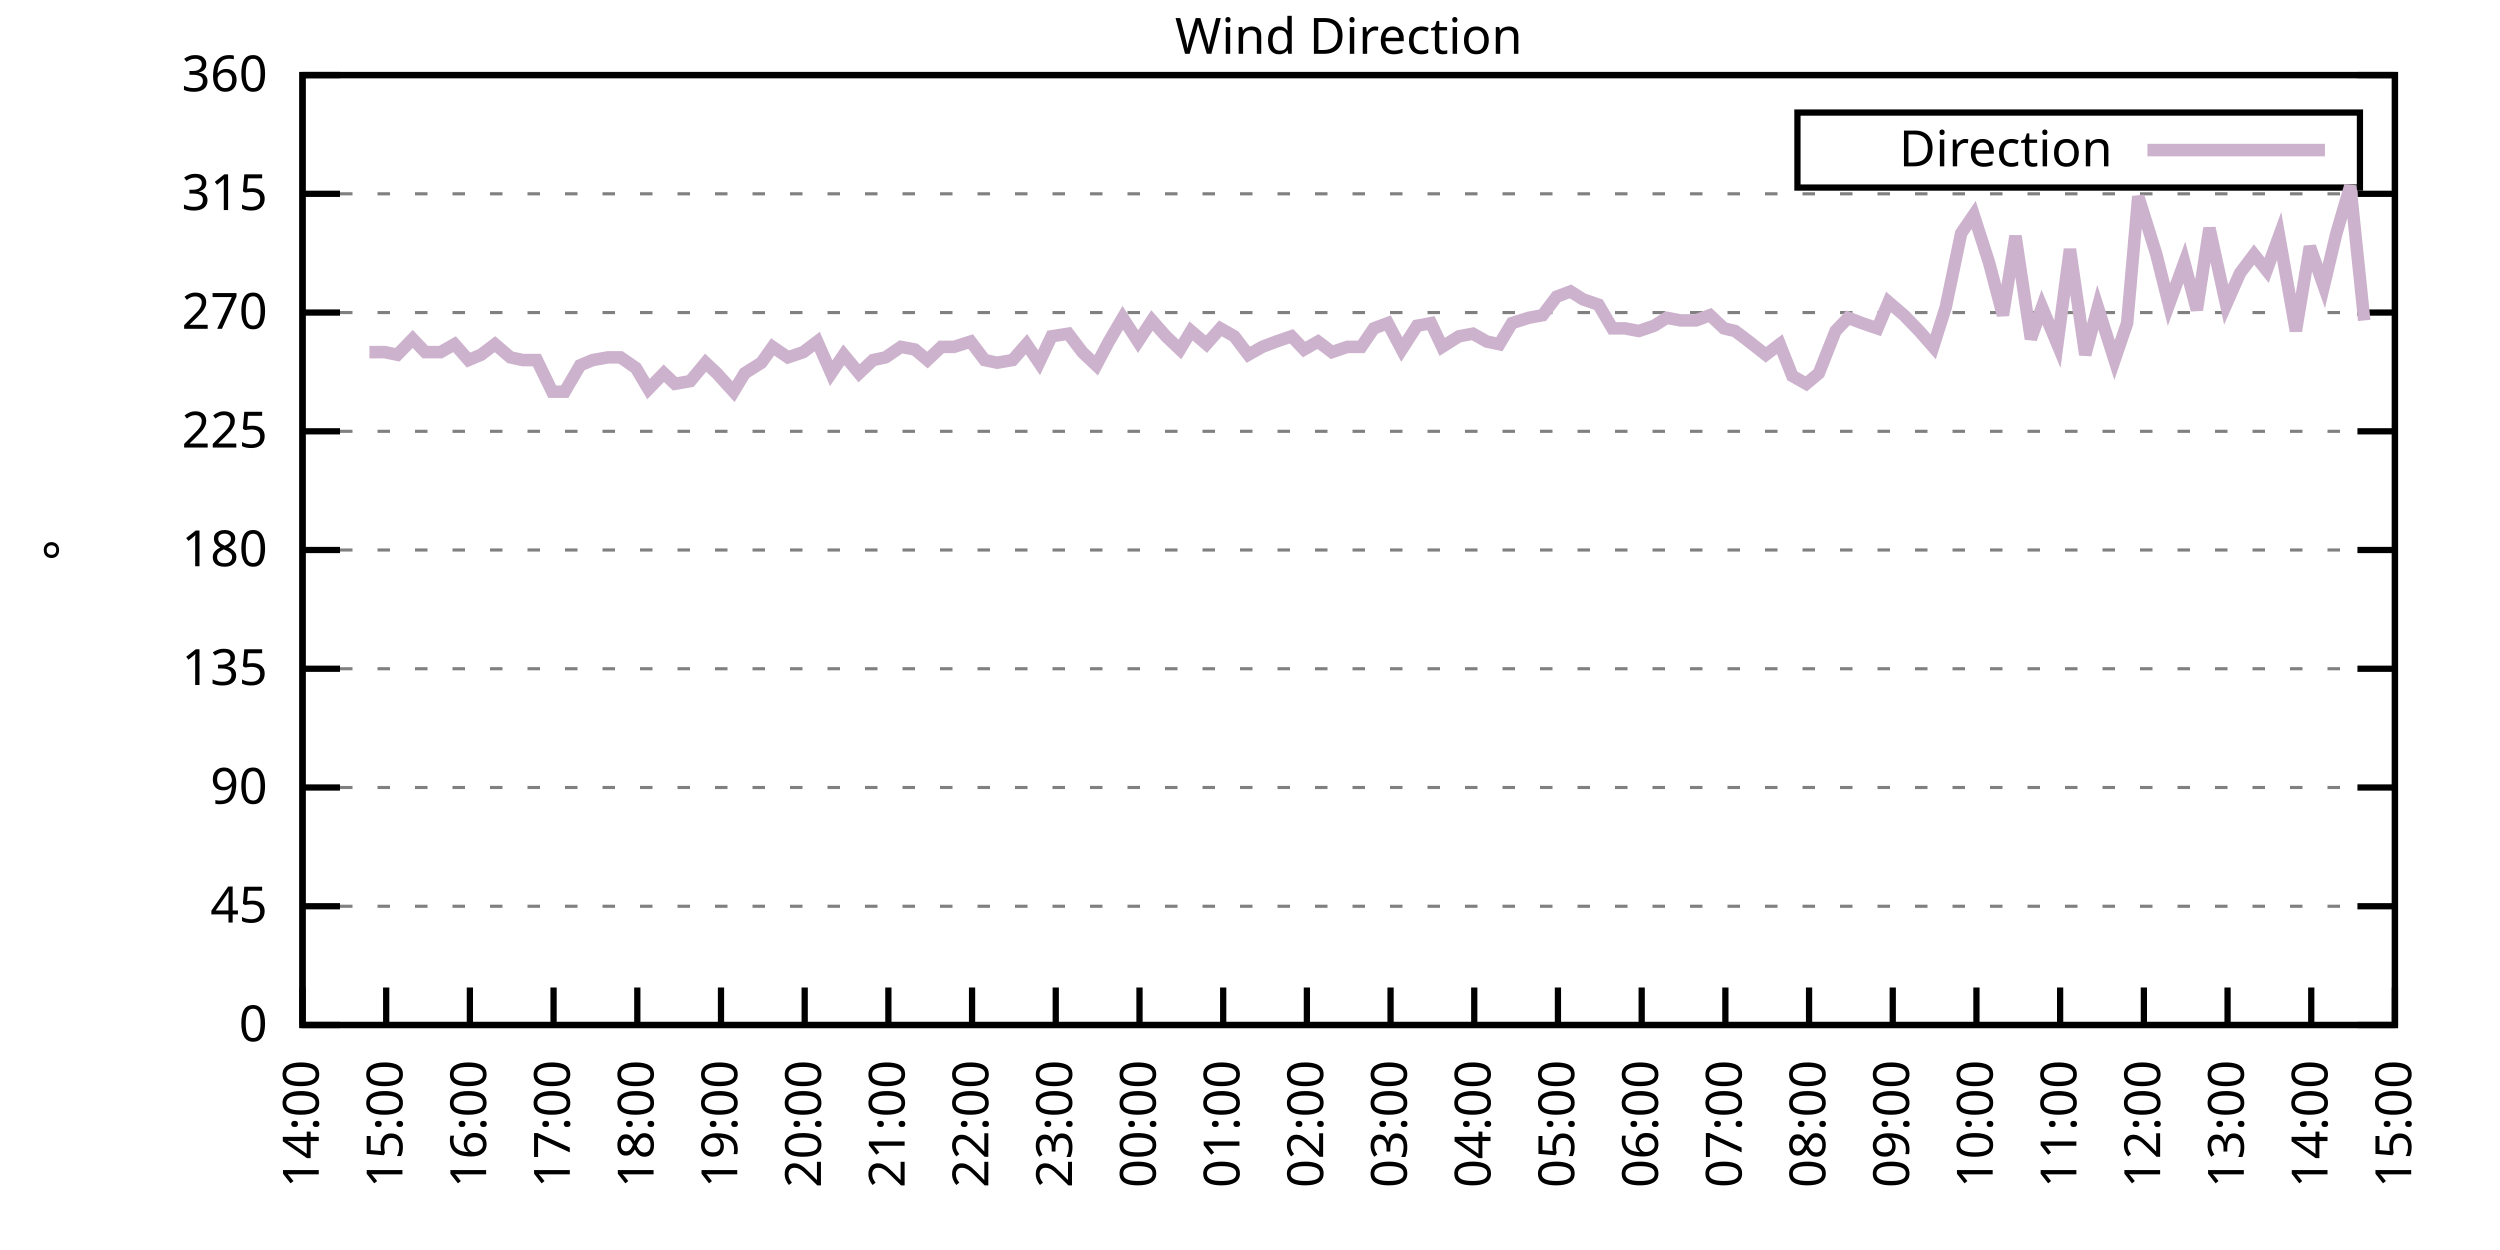
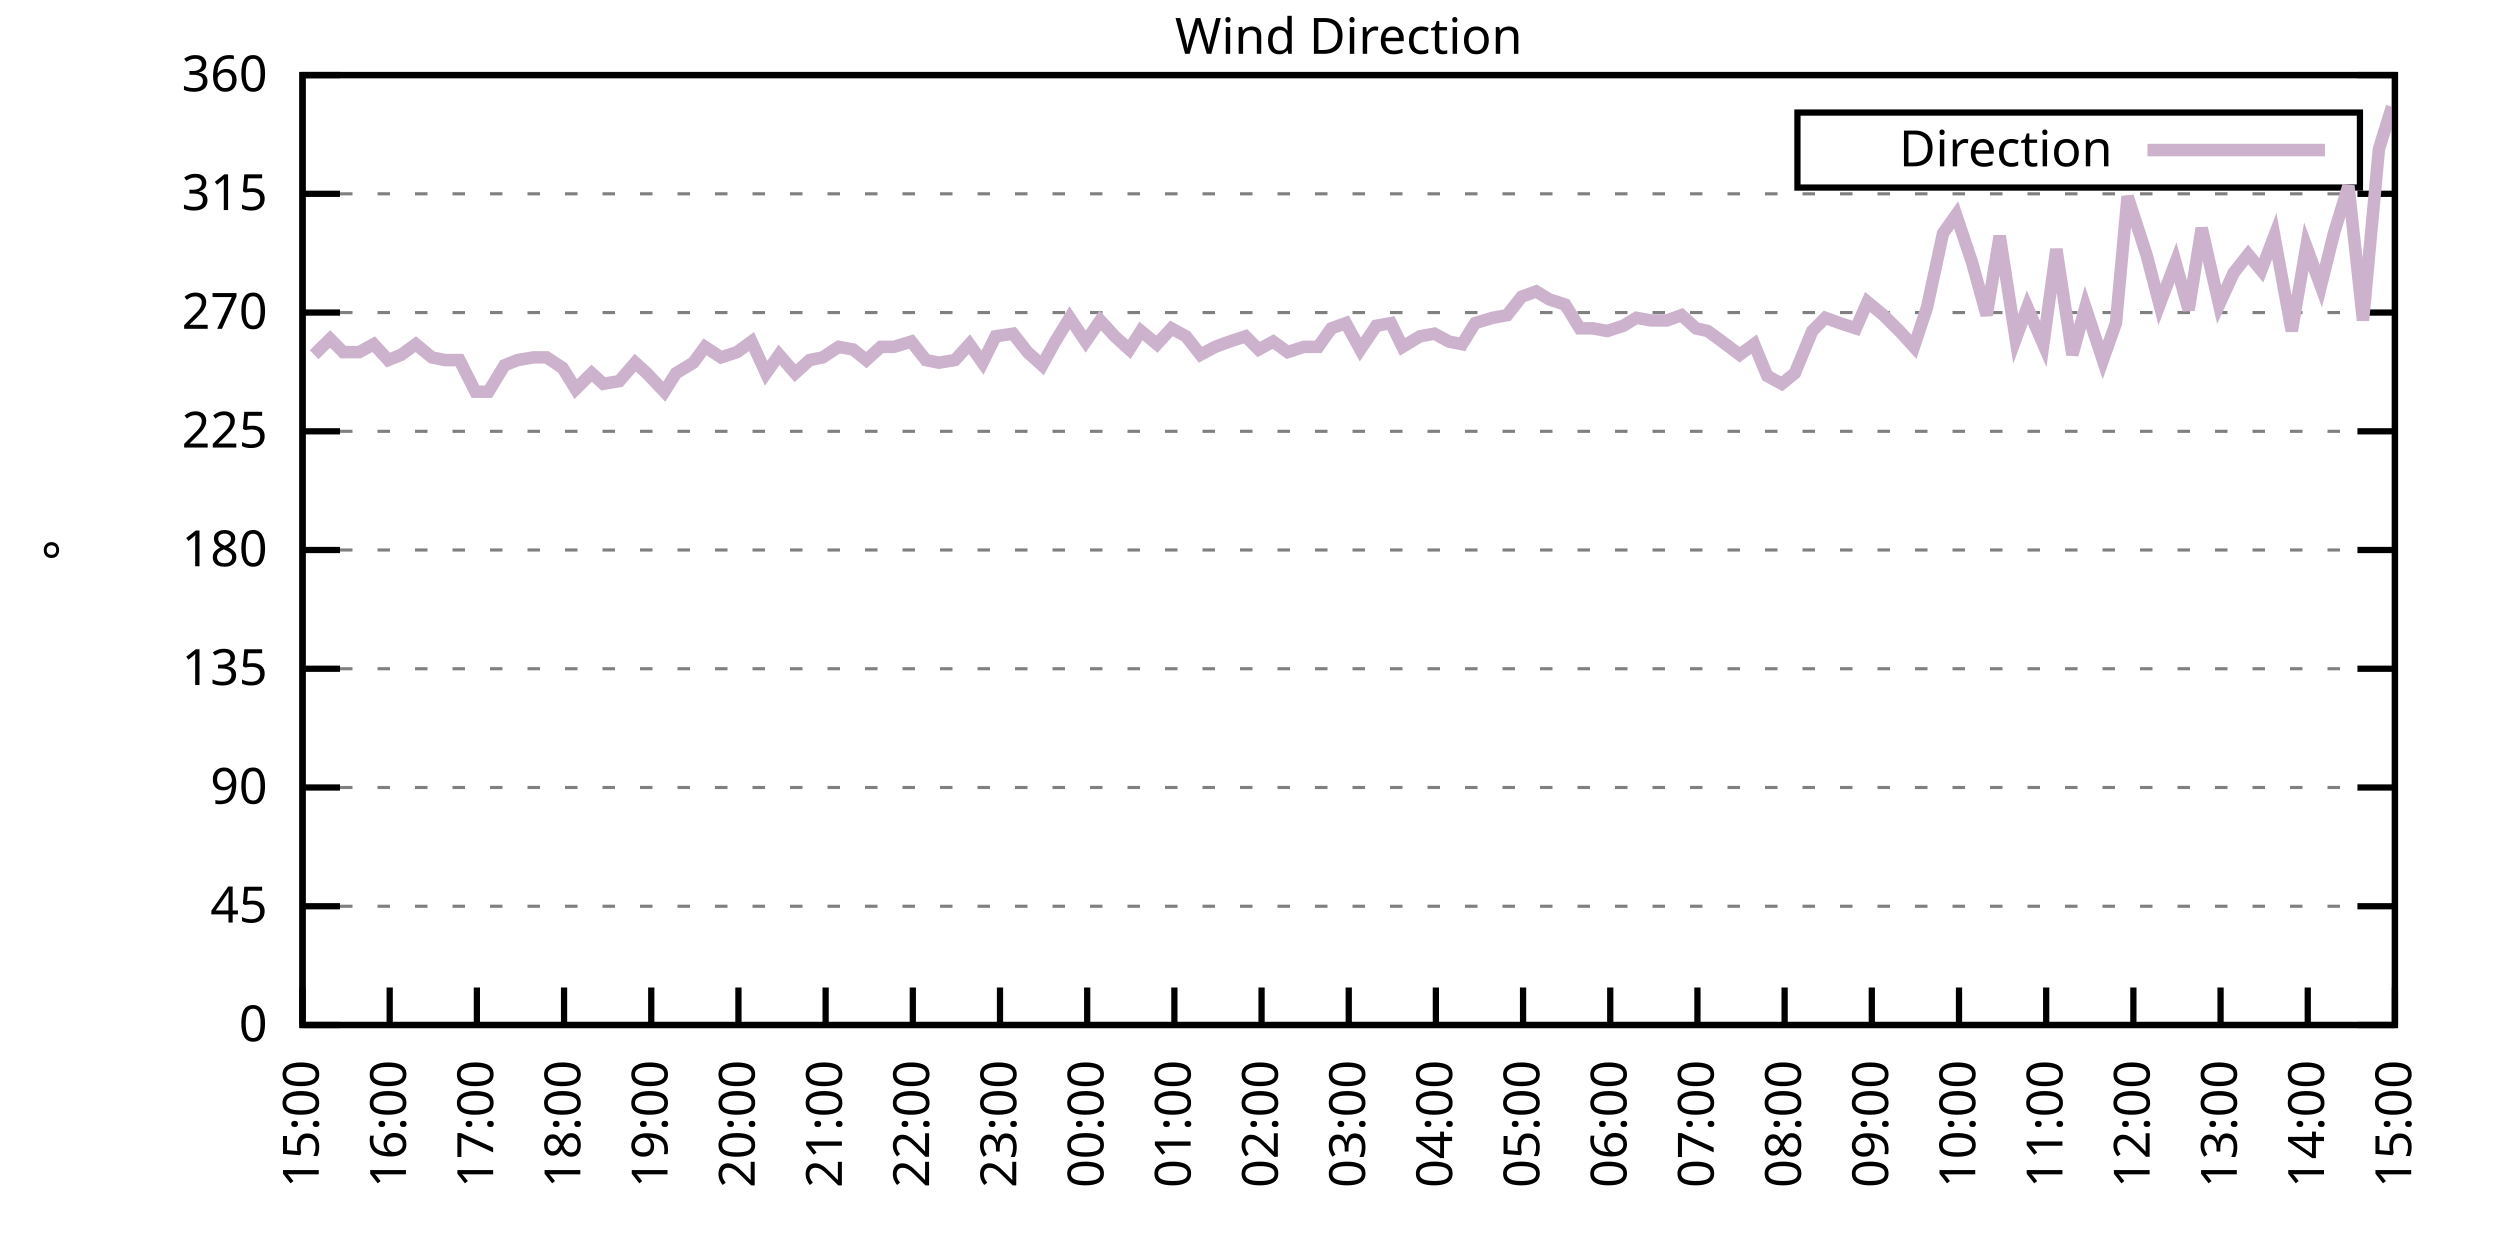
<svg xmlns="http://www.w3.org/2000/svg" xmlns:xlink="http://www.w3.org/1999/xlink" width="400" height="200" viewBox="0 0 400 200">
  <g id="gnuplot_canvas">
    <rect x="0" y="0" width="400" height="200" fill="none" />
    <defs>
      <circle id="gpDot" r="0.5" stroke-width="0.5" stroke="currentColor" />
      <path id="gpPt0" stroke-width="0.333" stroke="currentColor" d="M-1,0 h2 M0,-1 v2" />
      <path id="gpPt1" stroke-width="0.333" stroke="currentColor" d="M-1,-1 L1,1 M1,-1 L-1,1" />
      <path id="gpPt2" stroke-width="0.333" stroke="currentColor" d="M-1,0 L1,0 M0,-1 L0,1 M-1,-1 L1,1 M-1,1 L1,-1" />
      <rect id="gpPt3" stroke-width="0.333" stroke="currentColor" x="-1" y="-1" width="2" height="2" />
      <rect id="gpPt4" stroke-width="0.333" stroke="currentColor" fill="currentColor" x="-1" y="-1" width="2" height="2" />
      <circle id="gpPt5" stroke-width="0.333" stroke="currentColor" cx="0" cy="0" r="1" />
      <use xlink:href="#gpPt5" id="gpPt6" fill="currentColor" stroke="none" />
      <path id="gpPt7" stroke-width="0.333" stroke="currentColor" d="M0,-1.33 L-1.33,0.67 L1.33,0.67 z" />
      <use xlink:href="#gpPt7" id="gpPt8" fill="currentColor" stroke="none" />
      <use xlink:href="#gpPt7" id="gpPt9" stroke="currentColor" transform="rotate(180)" />
      <use xlink:href="#gpPt9" id="gpPt10" fill="currentColor" stroke="none" />
      <use xlink:href="#gpPt3" id="gpPt11" stroke="currentColor" transform="rotate(45)" />
      <use xlink:href="#gpPt11" id="gpPt12" fill="currentColor" stroke="none" />
      <path id="gpPt13" stroke-width="0.333" stroke="currentColor" d="M0,1.330 L1.265,0.411 L0.782,-1.067 L-0.782,-1.076 L-1.265,0.411 z" />
      <use xlink:href="#gpPt13" id="gpPt14" fill="currentColor" stroke="none" />
      <filter id="textbox" filterUnits="objectBoundingBox" x="0" y="0" height="1" width="1">
        <feFlood flood-color="white" flood-opacity="1" result="bgnd" />
        <feComposite in="SourceGraphic" in2="bgnd" operator="atop" />
      </filter>
      <filter id="greybox" filterUnits="objectBoundingBox" x="0" y="0" height="1" width="1">
        <feFlood flood-color="lightgrey" flood-opacity="1" result="grey" />
        <feComposite in="SourceGraphic" in2="grey" operator="atop" />
      </filter>
    </defs>
    <g fill="none" color="white" stroke="currentColor" stroke-width="1.00" stroke-linecap="butt" stroke-linejoin="miter">
</g>
    <g fill="none" color="black" stroke="currentColor" stroke-width="1.00" stroke-linecap="butt" stroke-linejoin="miter">
      <g stroke="none" shape-rendering="crispEdges">
        <polygon fill="rgb(255, 255, 255)" points="48.40,164.00 383.18,164.00 383.18,12.02 48.40,12.02 " />
      </g>
    </g>
    <g fill="none" color="black" stroke="currentColor" stroke-width="1.00" stroke-linecap="butt" stroke-linejoin="miter">
</g>
    <g fill="none" color="black" stroke="black" stroke-width="0.50" stroke-linecap="butt" stroke-linejoin="miter">
</g>
    <g fill="none" color="gray" stroke="currentColor" stroke-width="0.50" stroke-linecap="butt" stroke-linejoin="miter">
      <path stroke="gray" stroke-dasharray="2,4" class="gridline" d="M48.40,164.00 L383.19,164.00  " />
    </g>
    <g fill="none" color="gray" stroke="gray" stroke-width="1.00" stroke-linecap="butt" stroke-linejoin="miter">
</g>
    <g fill="none" color="black" stroke="currentColor" stroke-width="1.00" stroke-linecap="butt" stroke-linejoin="miter">
      <path stroke="black" d="M48.40,164.00 L54.40,164.00 M383.19,164.00 L377.19,164.00  " />
      <g transform="translate(42.80,166.60)" stroke="none" fill="black" font-family="Sans" font-size="8.00" text-anchor="end">
        <text>
          <tspan font-family="Sans"> 0</tspan>
        </text>
      </g>
    </g>
    <g fill="none" color="black" stroke="currentColor" stroke-width="1.00" stroke-linecap="butt" stroke-linejoin="miter">
</g>
    <g fill="none" color="black" stroke="black" stroke-width="0.50" stroke-linecap="butt" stroke-linejoin="miter">
</g>
    <g fill="none" color="gray" stroke="currentColor" stroke-width="0.50" stroke-linecap="butt" stroke-linejoin="miter">
      <path stroke="gray" stroke-dasharray="2,4" class="gridline" d="M48.40,145.00 L383.19,145.00  " />
    </g>
    <g fill="none" color="gray" stroke="gray" stroke-width="1.00" stroke-linecap="butt" stroke-linejoin="miter">
</g>
    <g fill="none" color="black" stroke="currentColor" stroke-width="1.00" stroke-linecap="butt" stroke-linejoin="miter">
      <path stroke="black" d="M48.40,145.00 L54.40,145.00 M383.19,145.00 L377.19,145.00  " />
      <g transform="translate(42.80,147.60)" stroke="none" fill="black" font-family="Sans" font-size="8.00" text-anchor="end">
        <text>
          <tspan font-family="Sans"> 45</tspan>
        </text>
      </g>
    </g>
    <g fill="none" color="black" stroke="currentColor" stroke-width="1.00" stroke-linecap="butt" stroke-linejoin="miter">
</g>
    <g fill="none" color="black" stroke="black" stroke-width="0.50" stroke-linecap="butt" stroke-linejoin="miter">
</g>
    <g fill="none" color="gray" stroke="currentColor" stroke-width="0.50" stroke-linecap="butt" stroke-linejoin="miter">
      <path stroke="gray" stroke-dasharray="2,4" class="gridline" d="M48.40,126.00 L383.19,126.00  " />
    </g>
    <g fill="none" color="gray" stroke="gray" stroke-width="1.00" stroke-linecap="butt" stroke-linejoin="miter">
</g>
    <g fill="none" color="black" stroke="currentColor" stroke-width="1.00" stroke-linecap="butt" stroke-linejoin="miter">
      <path stroke="black" d="M48.40,126.00 L54.40,126.00 M383.19,126.00 L377.19,126.00  " />
      <g transform="translate(42.80,128.60)" stroke="none" fill="black" font-family="Sans" font-size="8.00" text-anchor="end">
        <text>
          <tspan font-family="Sans"> 90</tspan>
        </text>
      </g>
    </g>
    <g fill="none" color="black" stroke="currentColor" stroke-width="1.00" stroke-linecap="butt" stroke-linejoin="miter">
</g>
    <g fill="none" color="black" stroke="black" stroke-width="0.50" stroke-linecap="butt" stroke-linejoin="miter">
</g>
    <g fill="none" color="gray" stroke="currentColor" stroke-width="0.50" stroke-linecap="butt" stroke-linejoin="miter">
      <path stroke="gray" stroke-dasharray="2,4" class="gridline" d="M48.40,107.00 L383.19,107.00  " />
    </g>
    <g fill="none" color="gray" stroke="gray" stroke-width="1.00" stroke-linecap="butt" stroke-linejoin="miter">
</g>
    <g fill="none" color="black" stroke="currentColor" stroke-width="1.00" stroke-linecap="butt" stroke-linejoin="miter">
      <path stroke="black" d="M48.40,107.00 L54.40,107.00 M383.19,107.00 L377.19,107.00  " />
      <g transform="translate(42.80,109.60)" stroke="none" fill="black" font-family="Sans" font-size="8.00" text-anchor="end">
        <text>
          <tspan font-family="Sans"> 135</tspan>
        </text>
      </g>
    </g>
    <g fill="none" color="black" stroke="currentColor" stroke-width="1.00" stroke-linecap="butt" stroke-linejoin="miter">
</g>
    <g fill="none" color="black" stroke="black" stroke-width="0.50" stroke-linecap="butt" stroke-linejoin="miter">
</g>
    <g fill="none" color="gray" stroke="currentColor" stroke-width="0.50" stroke-linecap="butt" stroke-linejoin="miter">
      <path stroke="gray" stroke-dasharray="2,4" class="gridline" d="M48.40,88.00 L383.19,88.00  " />
    </g>
    <g fill="none" color="gray" stroke="gray" stroke-width="1.00" stroke-linecap="butt" stroke-linejoin="miter">
</g>
    <g fill="none" color="black" stroke="currentColor" stroke-width="1.00" stroke-linecap="butt" stroke-linejoin="miter">
      <path stroke="black" d="M48.40,88.00 L54.40,88.00 M383.19,88.00 L377.19,88.00  " />
      <g transform="translate(42.80,90.60)" stroke="none" fill="black" font-family="Sans" font-size="8.00" text-anchor="end">
        <text>
          <tspan font-family="Sans"> 180</tspan>
        </text>
      </g>
    </g>
    <g fill="none" color="black" stroke="currentColor" stroke-width="1.00" stroke-linecap="butt" stroke-linejoin="miter">
</g>
    <g fill="none" color="black" stroke="black" stroke-width="0.50" stroke-linecap="butt" stroke-linejoin="miter">
</g>
    <g fill="none" color="gray" stroke="currentColor" stroke-width="0.50" stroke-linecap="butt" stroke-linejoin="miter">
      <path stroke="gray" stroke-dasharray="2,4" class="gridline" d="M48.40,69.01 L383.19,69.01  " />
    </g>
    <g fill="none" color="gray" stroke="gray" stroke-width="1.00" stroke-linecap="butt" stroke-linejoin="miter">
</g>
    <g fill="none" color="black" stroke="currentColor" stroke-width="1.00" stroke-linecap="butt" stroke-linejoin="miter">
      <path stroke="black" d="M48.40,69.01 L54.40,69.01 M383.19,69.01 L377.19,69.01  " />
      <g transform="translate(42.80,71.61)" stroke="none" fill="black" font-family="Sans" font-size="8.00" text-anchor="end">
        <text>
          <tspan font-family="Sans"> 225</tspan>
        </text>
      </g>
    </g>
    <g fill="none" color="black" stroke="currentColor" stroke-width="1.00" stroke-linecap="butt" stroke-linejoin="miter">
</g>
    <g fill="none" color="black" stroke="black" stroke-width="0.50" stroke-linecap="butt" stroke-linejoin="miter">
</g>
    <g fill="none" color="gray" stroke="currentColor" stroke-width="0.50" stroke-linecap="butt" stroke-linejoin="miter">
      <path stroke="gray" stroke-dasharray="2,4" class="gridline" d="M48.40,50.01 L383.19,50.01  " />
    </g>
    <g fill="none" color="gray" stroke="gray" stroke-width="1.00" stroke-linecap="butt" stroke-linejoin="miter">
</g>
    <g fill="none" color="black" stroke="currentColor" stroke-width="1.00" stroke-linecap="butt" stroke-linejoin="miter">
      <path stroke="black" d="M48.40,50.01 L54.40,50.01 M383.19,50.01 L377.19,50.01  " />
      <g transform="translate(42.80,52.61)" stroke="none" fill="black" font-family="Sans" font-size="8.00" text-anchor="end">
        <text>
          <tspan font-family="Sans"> 270</tspan>
        </text>
      </g>
    </g>
    <g fill="none" color="black" stroke="currentColor" stroke-width="1.00" stroke-linecap="butt" stroke-linejoin="miter">
</g>
    <g fill="none" color="black" stroke="black" stroke-width="0.50" stroke-linecap="butt" stroke-linejoin="miter">
</g>
    <g fill="none" color="gray" stroke="currentColor" stroke-width="0.50" stroke-linecap="butt" stroke-linejoin="miter">
      <path stroke="gray" stroke-dasharray="2,4" class="gridline" d="M48.40,31.01 L383.19,31.01  " />
    </g>
    <g fill="none" color="gray" stroke="gray" stroke-width="1.00" stroke-linecap="butt" stroke-linejoin="miter">
</g>
    <g fill="none" color="black" stroke="currentColor" stroke-width="1.00" stroke-linecap="butt" stroke-linejoin="miter">
      <path stroke="black" d="M48.40,31.01 L54.40,31.01 M383.19,31.01 L377.19,31.01  " />
      <g transform="translate(42.80,33.61)" stroke="none" fill="black" font-family="Sans" font-size="8.00" text-anchor="end">
        <text>
          <tspan font-family="Sans"> 315</tspan>
        </text>
      </g>
    </g>
    <g fill="none" color="black" stroke="currentColor" stroke-width="1.00" stroke-linecap="butt" stroke-linejoin="miter">
</g>
    <g fill="none" color="black" stroke="black" stroke-width="0.50" stroke-linecap="butt" stroke-linejoin="miter">
</g>
    <g fill="none" color="gray" stroke="currentColor" stroke-width="0.50" stroke-linecap="butt" stroke-linejoin="miter">
      <path stroke="gray" stroke-dasharray="2,4" class="gridline" d="M48.40,12.01 L383.19,12.01  " />
    </g>
    <g fill="none" color="gray" stroke="gray" stroke-width="1.00" stroke-linecap="butt" stroke-linejoin="miter">
</g>
    <g fill="none" color="black" stroke="currentColor" stroke-width="1.00" stroke-linecap="butt" stroke-linejoin="miter">
      <path stroke="black" d="M48.40,12.01 L54.40,12.01 M383.19,12.01 L377.19,12.01  " />
      <g transform="translate(42.80,14.61)" stroke="none" fill="black" font-family="Sans" font-size="8.00" text-anchor="end">
        <text>
          <tspan font-family="Sans"> 360</tspan>
        </text>
      </g>
    </g>
    <g fill="none" color="black" stroke="currentColor" stroke-width="1.00" stroke-linecap="butt" stroke-linejoin="miter">
      <path stroke="black" d="M48.40,164.00 L48.40,158.00  " />
      <g transform="translate(51.00,169.60) rotate(270.00)" stroke="none" fill="black" font-family="Sans" font-size="8.00" text-anchor="end">
        <text>
-           <tspan font-family="Sans">14:00</tspan>
-         </text>
-       </g>
-     </g>
-     <g fill="none" color="black" stroke="currentColor" stroke-width="1.00" stroke-linecap="butt" stroke-linejoin="miter">
-       <path stroke="black" d="M61.79,164.00 L61.79,158.00  " />
-       <g transform="translate(64.39,169.60) rotate(270.00)" stroke="none" fill="black" font-family="Sans" font-size="8.00" text-anchor="end">
-         <text>
          <tspan font-family="Sans">15:00</tspan>
        </text>
      </g>
    </g>
    <g fill="none" color="black" stroke="currentColor" stroke-width="1.00" stroke-linecap="butt" stroke-linejoin="miter">
-       <path stroke="black" d="M75.18,164.00 L75.18,158.00  " />
-       <g transform="translate(77.78,169.60) rotate(270.00)" stroke="none" fill="black" font-family="Sans" font-size="8.00" text-anchor="end">
+       <path stroke="black" d="M62.35,164.00 L62.35,158.00  " />
+       <g transform="translate(64.95,169.60) rotate(270.00)" stroke="none" fill="black" font-family="Sans" font-size="8.00" text-anchor="end">
        <text>
          <tspan font-family="Sans">16:00</tspan>
        </text>
      </g>
    </g>
    <g fill="none" color="black" stroke="currentColor" stroke-width="1.00" stroke-linecap="butt" stroke-linejoin="miter">
-       <path stroke="black" d="M88.57,164.00 L88.57,158.00  " />
-       <g transform="translate(91.17,169.60) rotate(270.00)" stroke="none" fill="black" font-family="Sans" font-size="8.00" text-anchor="end">
+       <path stroke="black" d="M76.30,164.00 L76.30,158.00  " />
+       <g transform="translate(78.90,169.60) rotate(270.00)" stroke="none" fill="black" font-family="Sans" font-size="8.00" text-anchor="end">
        <text>
          <tspan font-family="Sans">17:00</tspan>
        </text>
      </g>
    </g>
    <g fill="none" color="black" stroke="currentColor" stroke-width="1.00" stroke-linecap="butt" stroke-linejoin="miter">
-       <path stroke="black" d="M101.97,164.00 L101.97,158.00  " />
-       <g transform="translate(104.57,169.60) rotate(270.00)" stroke="none" fill="black" font-family="Sans" font-size="8.00" text-anchor="end">
+       <path stroke="black" d="M90.25,164.00 L90.25,158.00  " />
+       <g transform="translate(92.85,169.60) rotate(270.00)" stroke="none" fill="black" font-family="Sans" font-size="8.00" text-anchor="end">
        <text>
          <tspan font-family="Sans">18:00</tspan>
        </text>
      </g>
    </g>
    <g fill="none" color="black" stroke="currentColor" stroke-width="1.00" stroke-linecap="butt" stroke-linejoin="miter">
-       <path stroke="black" d="M115.36,164.00 L115.36,158.00  " />
-       <g transform="translate(117.96,169.60) rotate(270.00)" stroke="none" fill="black" font-family="Sans" font-size="8.00" text-anchor="end">
+       <path stroke="black" d="M104.20,164.00 L104.20,158.00  " />
+       <g transform="translate(106.80,169.60) rotate(270.00)" stroke="none" fill="black" font-family="Sans" font-size="8.00" text-anchor="end">
        <text>
          <tspan font-family="Sans">19:00</tspan>
        </text>
      </g>
    </g>
    <g fill="none" color="black" stroke="currentColor" stroke-width="1.00" stroke-linecap="butt" stroke-linejoin="miter">
-       <path stroke="black" d="M128.75,164.00 L128.75,158.00  " />
-       <g transform="translate(131.35,169.60) rotate(270.00)" stroke="none" fill="black" font-family="Sans" font-size="8.00" text-anchor="end">
+       <path stroke="black" d="M118.15,164.00 L118.15,158.00  " />
+       <g transform="translate(120.75,169.60) rotate(270.00)" stroke="none" fill="black" font-family="Sans" font-size="8.00" text-anchor="end">
        <text>
          <tspan font-family="Sans">20:00</tspan>
        </text>
      </g>
    </g>
    <g fill="none" color="black" stroke="currentColor" stroke-width="1.00" stroke-linecap="butt" stroke-linejoin="miter">
-       <path stroke="black" d="M142.14,164.00 L142.14,158.00  " />
-       <g transform="translate(144.74,169.60) rotate(270.00)" stroke="none" fill="black" font-family="Sans" font-size="8.00" text-anchor="end">
+       <path stroke="black" d="M132.10,164.00 L132.10,158.00  " />
+       <g transform="translate(134.70,169.60) rotate(270.00)" stroke="none" fill="black" font-family="Sans" font-size="8.00" text-anchor="end">
        <text>
          <tspan font-family="Sans">21:00</tspan>
        </text>
      </g>
    </g>
    <g fill="none" color="black" stroke="currentColor" stroke-width="1.00" stroke-linecap="butt" stroke-linejoin="miter">
-       <path stroke="black" d="M155.53,164.00 L155.53,158.00  " />
-       <g transform="translate(158.13,169.60) rotate(270.00)" stroke="none" fill="black" font-family="Sans" font-size="8.00" text-anchor="end">
+       <path stroke="black" d="M146.05,164.00 L146.05,158.00  " />
+       <g transform="translate(148.65,169.60) rotate(270.00)" stroke="none" fill="black" font-family="Sans" font-size="8.00" text-anchor="end">
        <text>
          <tspan font-family="Sans">22:00</tspan>
        </text>
      </g>
    </g>
    <g fill="none" color="black" stroke="currentColor" stroke-width="1.00" stroke-linecap="butt" stroke-linejoin="miter">
-       <path stroke="black" d="M168.92,164.00 L168.92,158.00  " />
-       <g transform="translate(171.52,169.60) rotate(270.00)" stroke="none" fill="black" font-family="Sans" font-size="8.00" text-anchor="end">
+       <path stroke="black" d="M160.00,164.00 L160.00,158.00  " />
+       <g transform="translate(162.60,169.60) rotate(270.00)" stroke="none" fill="black" font-family="Sans" font-size="8.00" text-anchor="end">
        <text>
          <tspan font-family="Sans">23:00</tspan>
        </text>
      </g>
    </g>
    <g fill="none" color="black" stroke="currentColor" stroke-width="1.00" stroke-linecap="butt" stroke-linejoin="miter">
-       <path stroke="black" d="M182.32,164.00 L182.32,158.00  " />
-       <g transform="translate(184.92,169.60) rotate(270.00)" stroke="none" fill="black" font-family="Sans" font-size="8.00" text-anchor="end">
+       <path stroke="black" d="M173.95,164.00 L173.95,158.00  " />
+       <g transform="translate(176.55,169.60) rotate(270.00)" stroke="none" fill="black" font-family="Sans" font-size="8.00" text-anchor="end">
        <text>
          <tspan font-family="Sans">00:00</tspan>
        </text>
      </g>
    </g>
    <g fill="none" color="black" stroke="currentColor" stroke-width="1.00" stroke-linecap="butt" stroke-linejoin="miter">
-       <path stroke="black" d="M195.71,164.00 L195.71,158.00  " />
-       <g transform="translate(198.31,169.60) rotate(270.00)" stroke="none" fill="black" font-family="Sans" font-size="8.00" text-anchor="end">
+       <path stroke="black" d="M187.90,164.00 L187.90,158.00  " />
+       <g transform="translate(190.50,169.60) rotate(270.00)" stroke="none" fill="black" font-family="Sans" font-size="8.00" text-anchor="end">
        <text>
          <tspan font-family="Sans">01:00</tspan>
        </text>
      </g>
    </g>
    <g fill="none" color="black" stroke="currentColor" stroke-width="1.00" stroke-linecap="butt" stroke-linejoin="miter">
-       <path stroke="black" d="M209.10,164.00 L209.10,158.00  " />
-       <g transform="translate(211.70,169.60) rotate(270.00)" stroke="none" fill="black" font-family="Sans" font-size="8.00" text-anchor="end">
+       <path stroke="black" d="M201.85,164.00 L201.85,158.00  " />
+       <g transform="translate(204.45,169.60) rotate(270.00)" stroke="none" fill="black" font-family="Sans" font-size="8.00" text-anchor="end">
        <text>
          <tspan font-family="Sans">02:00</tspan>
        </text>
      </g>
    </g>
    <g fill="none" color="black" stroke="currentColor" stroke-width="1.00" stroke-linecap="butt" stroke-linejoin="miter">
-       <path stroke="black" d="M222.49,164.00 L222.49,158.00  " />
-       <g transform="translate(225.09,169.60) rotate(270.00)" stroke="none" fill="black" font-family="Sans" font-size="8.00" text-anchor="end">
+       <path stroke="black" d="M215.80,164.00 L215.80,158.00  " />
+       <g transform="translate(218.40,169.60) rotate(270.00)" stroke="none" fill="black" font-family="Sans" font-size="8.00" text-anchor="end">
        <text>
          <tspan font-family="Sans">03:00</tspan>
        </text>
      </g>
    </g>
    <g fill="none" color="black" stroke="currentColor" stroke-width="1.00" stroke-linecap="butt" stroke-linejoin="miter">
-       <path stroke="black" d="M235.88,164.00 L235.88,158.00  " />
-       <g transform="translate(238.48,169.60) rotate(270.00)" stroke="none" fill="black" font-family="Sans" font-size="8.00" text-anchor="end">
+       <path stroke="black" d="M229.74,164.00 L229.74,158.00  " />
+       <g transform="translate(232.34,169.60) rotate(270.00)" stroke="none" fill="black" font-family="Sans" font-size="8.00" text-anchor="end">
        <text>
          <tspan font-family="Sans">04:00</tspan>
        </text>
      </g>
    </g>
    <g fill="none" color="black" stroke="currentColor" stroke-width="1.00" stroke-linecap="butt" stroke-linejoin="miter">
-       <path stroke="black" d="M249.27,164.00 L249.27,158.00  " />
-       <g transform="translate(251.87,169.60) rotate(270.00)" stroke="none" fill="black" font-family="Sans" font-size="8.00" text-anchor="end">
+       <path stroke="black" d="M243.69,164.00 L243.69,158.00  " />
+       <g transform="translate(246.29,169.60) rotate(270.00)" stroke="none" fill="black" font-family="Sans" font-size="8.00" text-anchor="end">
        <text>
          <tspan font-family="Sans">05:00</tspan>
        </text>
      </g>
    </g>
    <g fill="none" color="black" stroke="currentColor" stroke-width="1.00" stroke-linecap="butt" stroke-linejoin="miter">
-       <path stroke="black" d="M262.67,164.00 L262.67,158.00  " />
-       <g transform="translate(265.27,169.60) rotate(270.00)" stroke="none" fill="black" font-family="Sans" font-size="8.00" text-anchor="end">
+       <path stroke="black" d="M257.64,164.00 L257.64,158.00  " />
+       <g transform="translate(260.24,169.60) rotate(270.00)" stroke="none" fill="black" font-family="Sans" font-size="8.00" text-anchor="end">
        <text>
          <tspan font-family="Sans">06:00</tspan>
        </text>
      </g>
    </g>
    <g fill="none" color="black" stroke="currentColor" stroke-width="1.00" stroke-linecap="butt" stroke-linejoin="miter">
-       <path stroke="black" d="M276.06,164.00 L276.06,158.00  " />
-       <g transform="translate(278.66,169.60) rotate(270.00)" stroke="none" fill="black" font-family="Sans" font-size="8.00" text-anchor="end">
+       <path stroke="black" d="M271.59,164.00 L271.59,158.00  " />
+       <g transform="translate(274.19,169.60) rotate(270.00)" stroke="none" fill="black" font-family="Sans" font-size="8.00" text-anchor="end">
        <text>
          <tspan font-family="Sans">07:00</tspan>
        </text>
      </g>
    </g>
    <g fill="none" color="black" stroke="currentColor" stroke-width="1.00" stroke-linecap="butt" stroke-linejoin="miter">
-       <path stroke="black" d="M289.45,164.00 L289.45,158.00  " />
-       <g transform="translate(292.05,169.60) rotate(270.00)" stroke="none" fill="black" font-family="Sans" font-size="8.00" text-anchor="end">
+       <path stroke="black" d="M285.54,164.00 L285.54,158.00  " />
+       <g transform="translate(288.14,169.60) rotate(270.00)" stroke="none" fill="black" font-family="Sans" font-size="8.00" text-anchor="end">
        <text>
          <tspan font-family="Sans">08:00</tspan>
        </text>
      </g>
    </g>
    <g fill="none" color="black" stroke="currentColor" stroke-width="1.00" stroke-linecap="butt" stroke-linejoin="miter">
-       <path stroke="black" d="M302.84,164.00 L302.84,158.00  " />
-       <g transform="translate(305.44,169.60) rotate(270.00)" stroke="none" fill="black" font-family="Sans" font-size="8.00" text-anchor="end">
+       <path stroke="black" d="M299.49,164.00 L299.49,158.00  " />
+       <g transform="translate(302.09,169.60) rotate(270.00)" stroke="none" fill="black" font-family="Sans" font-size="8.00" text-anchor="end">
        <text>
          <tspan font-family="Sans">09:00</tspan>
        </text>
      </g>
    </g>
    <g fill="none" color="black" stroke="currentColor" stroke-width="1.00" stroke-linecap="butt" stroke-linejoin="miter">
-       <path stroke="black" d="M316.23,164.00 L316.23,158.00  " />
-       <g transform="translate(318.83,169.60) rotate(270.00)" stroke="none" fill="black" font-family="Sans" font-size="8.00" text-anchor="end">
+       <path stroke="black" d="M313.44,164.00 L313.44,158.00  " />
+       <g transform="translate(316.04,169.60) rotate(270.00)" stroke="none" fill="black" font-family="Sans" font-size="8.00" text-anchor="end">
        <text>
          <tspan font-family="Sans">10:00</tspan>
        </text>
      </g>
    </g>
    <g fill="none" color="black" stroke="currentColor" stroke-width="1.00" stroke-linecap="butt" stroke-linejoin="miter">
-       <path stroke="black" d="M329.62,164.00 L329.62,158.00  " />
-       <g transform="translate(332.22,169.60) rotate(270.00)" stroke="none" fill="black" font-family="Sans" font-size="8.00" text-anchor="end">
+       <path stroke="black" d="M327.39,164.00 L327.39,158.00  " />
+       <g transform="translate(329.99,169.60) rotate(270.00)" stroke="none" fill="black" font-family="Sans" font-size="8.00" text-anchor="end">
        <text>
          <tspan font-family="Sans">11:00</tspan>
        </text>
      </g>
    </g>
    <g fill="none" color="black" stroke="currentColor" stroke-width="1.00" stroke-linecap="butt" stroke-linejoin="miter">
-       <path stroke="black" d="M343.02,164.00 L343.02,158.00  " />
-       <g transform="translate(345.62,169.60) rotate(270.00)" stroke="none" fill="black" font-family="Sans" font-size="8.00" text-anchor="end">
+       <path stroke="black" d="M341.34,164.00 L341.34,158.00  " />
+       <g transform="translate(343.94,169.60) rotate(270.00)" stroke="none" fill="black" font-family="Sans" font-size="8.00" text-anchor="end">
        <text>
          <tspan font-family="Sans">12:00</tspan>
        </text>
      </g>
    </g>
    <g fill="none" color="black" stroke="currentColor" stroke-width="1.00" stroke-linecap="butt" stroke-linejoin="miter">
-       <path stroke="black" d="M356.41,164.00 L356.41,158.00  " />
-       <g transform="translate(359.01,169.60) rotate(270.00)" stroke="none" fill="black" font-family="Sans" font-size="8.00" text-anchor="end">
+       <path stroke="black" d="M355.29,164.00 L355.29,158.00  " />
+       <g transform="translate(357.89,169.60) rotate(270.00)" stroke="none" fill="black" font-family="Sans" font-size="8.00" text-anchor="end">
        <text>
          <tspan font-family="Sans">13:00</tspan>
        </text>
      </g>
    </g>
    <g fill="none" color="black" stroke="currentColor" stroke-width="1.00" stroke-linecap="butt" stroke-linejoin="miter">
-       <path stroke="black" d="M369.80,164.00 L369.80,158.00  " />
-       <g transform="translate(372.40,169.60) rotate(270.00)" stroke="none" fill="black" font-family="Sans" font-size="8.00" text-anchor="end">
+       <path stroke="black" d="M369.24,164.00 L369.24,158.00  " />
+       <g transform="translate(371.84,169.60) rotate(270.00)" stroke="none" fill="black" font-family="Sans" font-size="8.00" text-anchor="end">
        <text>
          <tspan font-family="Sans">14:00</tspan>
        </text>
      </g>
    </g>
    <g fill="none" color="black" stroke="currentColor" stroke-width="1.00" stroke-linecap="butt" stroke-linejoin="miter">
      <path stroke="black" d="M383.19,164.00 L383.19,158.00  " />
      <g transform="translate(385.79,169.60) rotate(270.00)" stroke="none" fill="black" font-family="Sans" font-size="8.00" text-anchor="end">
        <text>
          <tspan font-family="Sans">15:00</tspan>
        </text>
      </g>
    </g>
    <g fill="none" color="black" stroke="currentColor" stroke-width="1.00" stroke-linecap="butt" stroke-linejoin="miter">
</g>
    <g fill="none" color="black" stroke="currentColor" stroke-width="1.00" stroke-linecap="butt" stroke-linejoin="miter">
      <path stroke="black" d="M48.40,12.01 L48.40,164.00 L383.19,164.00 L383.19,12.01 L48.40,12.01 Z  " />
    </g>
    <g fill="none" color="black" stroke="currentColor" stroke-width="1.00" stroke-linecap="butt" stroke-linejoin="miter">
</g>
    <g fill="none" color="black" stroke="currentColor" stroke-width="1.00" stroke-linecap="butt" stroke-linejoin="miter">
      <path stroke="black" d="M287.59,30.01 L287.59,18.01 L377.59,18.01 L377.59,30.01 L287.59,30.01 Z  " />
    </g>
    <g id="Wind_direction_plot_1">
      <g fill="none" color="white" stroke="black" stroke-width="2.00" stroke-linecap="butt" stroke-linejoin="miter">
</g>
      <g fill="none" color="black" stroke="currentColor" stroke-width="2.00" stroke-linecap="butt" stroke-linejoin="miter">
        <g transform="translate(337.99,26.61)" stroke="none" fill="black" font-family="Sans" font-size="8.00" text-anchor="end">
          <text>
            <tspan font-family="Sans">Direction</tspan>
          </text>
        </g>
      </g>
      <g fill="none" color="black" stroke="currentColor" stroke-width="2.00" stroke-linecap="butt" stroke-linejoin="miter">
-         <path stroke="rgb(204, 178, 204)" d="M343.59,24.01 L371.99,24.01 M59.11,56.34 L61.57,56.34 L63.58,56.76 L66.03,54.23 L68.04,56.34 L70.50,56.34   L72.73,55.07 L74.96,57.61 L76.97,56.76 L79.20,55.07 L81.66,57.18 L83.66,57.61 L85.90,57.61 L88.35,62.67   L90.36,62.67 L92.82,58.45 L94.82,57.61 L97.28,57.18 L99.29,57.18 L101.74,58.87 L103.75,62.25 L106.21,59.72   L107.99,61.41 L110.45,60.98 L112.90,58.03 L114.69,59.72 L117.37,62.67 L119.15,59.72 L121.83,58.03 L123.62,55.50   L126.07,57.18 L128.53,56.34 L130.76,54.65 L132.99,59.72 L135.00,56.76 L137.45,59.72 L139.69,57.61 L141.69,57.18   L144.15,55.50 L146.38,55.92 L148.39,57.61 L150.62,55.50 L152.63,55.50 L155.31,54.65 L157.54,57.61 L159.55,58.03   L162.01,57.61 L164.24,55.07 L166.25,58.03 L168.25,53.81 L170.93,53.39 L173.17,56.34 L175.40,58.45 L177.41,54.65   L179.64,50.85 L182.09,54.65 L184.32,51.27 L186.56,53.81 L188.79,55.92 L190.57,52.96 L193.03,55.07 L195.26,52.54   L197.49,53.81 L199.73,56.76 L201.96,55.50 L204.19,54.65 L206.64,53.81 L208.65,55.92 L210.88,54.65 L213.12,56.34   L215.57,55.50 L217.80,55.50 L219.81,52.54 L222.04,51.70 L224.28,55.92 L226.73,52.12 L228.96,51.70 L230.75,55.50   L233.43,53.81 L235.66,53.39 L237.89,54.65 L239.90,55.07 L241.91,51.70 L244.59,50.85 L246.82,50.43 L249.05,47.47   L251.28,46.63 L253.29,47.90 L255.75,48.74 L257.98,52.54 L259.99,52.54 L262.22,52.96 L264.67,52.12 L266.68,50.85   L268.92,51.27 L271.37,51.27 L273.60,50.43 L275.83,52.54 L277.62,52.96 L279.85,54.65 L282.53,56.76 L284.76,55.07   L286.77,60.14 L289.00,61.41 L291.01,59.72 L293.69,52.96 L295.70,50.85 L297.93,51.70 L300.39,52.54 L302.17,48.32   L304.63,50.43 L307.08,52.96 L309.31,55.50 L311.32,49.16 L313.78,37.34 L315.79,34.39 L318.24,41.99 L320.47,50.43   L322.48,37.76 L324.94,54.23 L326.72,49.16 L329.18,55.07 L331.19,39.87 L333.64,56.76 L335.65,49.16 L338.33,57.61   L340.34,51.70 L342.12,31.43 L345.02,40.72 L347.03,48.74 L349.49,41.99 L351.50,49.59 L353.51,36.50 L356.18,48.74   L358.42,43.67 L360.65,40.72 L362.66,43.25 L364.66,37.76 L367.34,52.96 L369.58,39.45 L371.81,45.79 L373.82,37.34   L376.05,29.74 L378.28,51.27  " />
+         <path stroke="rgb(204, 178, 204)" d="M343.59,24.01 L371.99,24.01 M50.26,56.76 L52.82,54.23 L54.91,56.34 L57.47,56.34 L59.79,55.07 L62.12,57.61   L64.21,56.76 L66.53,55.07 L69.09,57.18 L71.18,57.61 L73.51,57.61 L76.07,62.67 L78.16,62.67 L80.72,58.45   L82.81,57.61 L85.37,57.18 L87.46,57.18 L90.02,58.87 L92.11,62.25 L94.67,59.72 L96.53,61.41 L99.08,60.98   L101.64,58.03 L103.50,59.72 L106.29,62.67 L108.15,59.72 L110.94,58.03 L112.80,55.50 L115.36,57.18 L117.92,56.34   L120.24,54.65 L122.57,59.72 L124.66,56.76 L127.22,59.72 L129.54,57.61 L131.63,57.18 L134.19,55.50 L136.51,55.92   L138.61,57.61 L140.93,55.50 L143.02,55.50 L145.81,54.65 L148.14,57.61 L150.23,58.03 L152.79,57.61 L155.11,55.07   L157.21,58.03 L159.30,53.81 L162.09,53.39 L164.41,56.34 L166.74,58.45 L168.83,54.65 L171.16,50.85 L173.71,54.65   L176.04,51.27 L178.36,53.81 L180.69,55.92 L182.55,52.96 L185.11,55.07 L187.43,52.54 L189.76,53.81 L192.08,56.76   L194.41,55.50 L196.73,54.65 L199.29,53.81 L201.38,55.92 L203.71,54.65 L206.03,56.34 L208.59,55.50 L210.91,55.50   L213.01,52.54 L215.33,51.70 L217.65,55.92 L220.21,52.12 L222.54,51.70 L224.40,55.50 L227.19,53.81 L229.51,53.39   L231.84,54.65 L233.93,55.07 L236.02,51.70 L238.81,50.85 L241.14,50.43 L243.46,47.47 L245.79,46.63 L247.88,47.90   L250.44,48.74 L252.76,52.54 L254.85,52.54 L257.18,52.96 L259.74,52.12 L261.83,50.85 L264.15,51.27 L266.71,51.27   L269.04,50.43 L271.36,52.54 L273.22,52.96 L275.55,54.65 L278.34,56.76 L280.66,55.07 L282.75,60.14 L285.08,61.41   L287.17,59.72 L289.96,52.96 L292.05,50.85 L294.38,51.70 L296.94,52.54 L298.80,48.32 L301.35,50.43 L303.91,52.96   L306.23,55.50 L308.33,49.16 L310.88,37.34 L312.98,34.39 L315.53,41.99 L317.86,50.43 L319.95,37.76 L322.51,54.23   L324.37,49.16 L326.93,55.07 L329.02,39.87 L331.58,56.76 L333.67,49.16 L336.46,57.61 L338.55,51.70 L340.41,31.43   L343.43,40.72 L345.53,48.74 L348.08,41.99 L350.18,49.59 L352.27,36.50 L355.06,48.74 L357.38,43.67 L359.71,40.72   L361.80,43.25 L363.89,37.76 L366.68,52.96 L369.01,39.45 L371.33,45.79 L373.43,37.34 L375.75,29.74 L378.08,51.27   L380.63,23.83 L382.73,17.08  " />
      </g>
    </g>
    <g fill="none" color="black" stroke="currentColor" stroke-width="2.00" stroke-linecap="butt" stroke-linejoin="miter">
</g>
    <g fill="none" color="black" stroke="black" stroke-width="1.00" stroke-linecap="butt" stroke-linejoin="miter">
</g>
    <g fill="none" color="black" stroke="currentColor" stroke-width="1.00" stroke-linecap="butt" stroke-linejoin="miter">
      <path stroke="black" d="M48.40,12.01 L48.40,164.00 L383.19,164.00 L383.19,12.01 L48.40,12.01 Z  " />
      <g transform="translate(12.80,88.01) rotate(270.00)" stroke="none" fill="black" font-family="Sans" font-size="8.00" text-anchor="middle">
        <text>
          <tspan font-family="Sans">°</tspan>
        </text>
      </g>
    </g>
    <g fill="none" color="black" stroke="currentColor" stroke-width="1.00" stroke-linecap="butt" stroke-linejoin="miter">
</g>
    <g fill="none" color="black" stroke="currentColor" stroke-width="1.00" stroke-linecap="butt" stroke-linejoin="miter">
      <g transform="translate(215.79,8.61)" stroke="none" fill="black" font-family="Sans" font-size="8.00" text-anchor="middle">
        <text>
          <tspan font-family="Sans">Wind Direction</tspan>
        </text>
      </g>
    </g>
    <g fill="none" color="black" stroke="currentColor" stroke-width="1.00" stroke-linecap="butt" stroke-linejoin="miter">
</g>
  </g>
</svg>
